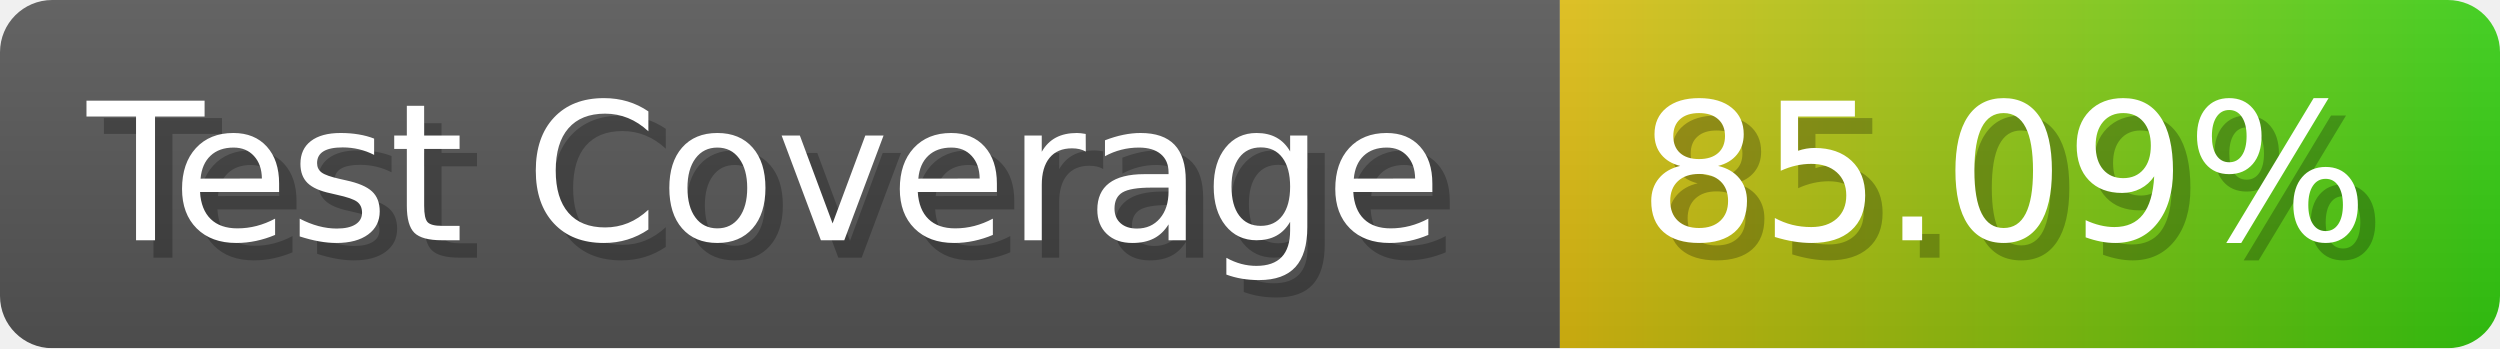
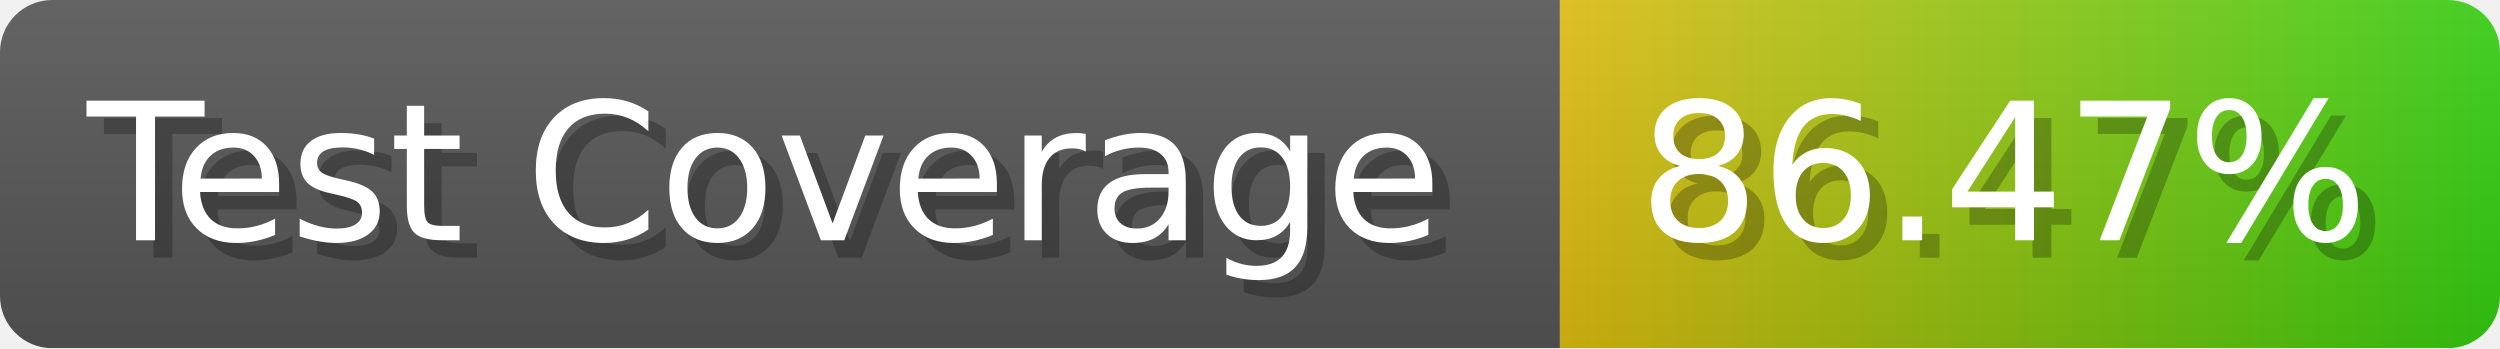
- <svg xmlns="http://www.w3.org/2000/svg" width="143.6" height="20" viewBox="0 0 1436 200" role="img" aria-label="Test Coverage: 85.09%">
+ <svg xmlns="http://www.w3.org/2000/svg" width="143.6" height="20" viewBox="0 0 1436 200" role="img" aria-label="Test Coverage: 86.47%">
  <linearGradient id="a" x2="0" y2="100%">
    <stop offset="0" stop-opacity=".1" stop-color="#EEE" />
    <stop offset="1" stop-opacity=".1" />
  </linearGradient>
  <mask id="m">
    <rect width="1436" height="200" rx="30" fill="#FFF" />
  </mask>
  <g mask="url(#m)">
    <rect width="896" height="200" fill="#555" />
    <rect width="540" height="200" fill="url(#x)" x="896" />
    <rect width="1436" height="200" fill="url(#a)" />
  </g>
  <g aria-hidden="true" fill="#fff" text-anchor="start" font-family="Verdana,DejaVu Sans,sans-serif" font-size="110">
    <text x="60" y="148" textLength="796" fill="#000" opacity="0.25">Test Coverage</text>
    <text x="50" y="138" textLength="796">Test Coverage</text>
-     <text x="951" y="148" textLength="440" fill="#000" opacity="0.25">85.09%</text>
-     <text x="941" y="138" textLength="440">85.09%</text>
+     <text x="951" y="148" textLength="440" fill="#000" opacity="0.25">86.47%</text>
+     <text x="941" y="138" textLength="440">86.47%</text>
  </g>
  <linearGradient id="x" x1="0%" y1="0%" x2="100%" y2="0%">
    <stop offset="0%" style="stop-color:#DB1" />
    <stop offset="100%" style="stop-color:#3C1" />
  </linearGradient>
</svg>
